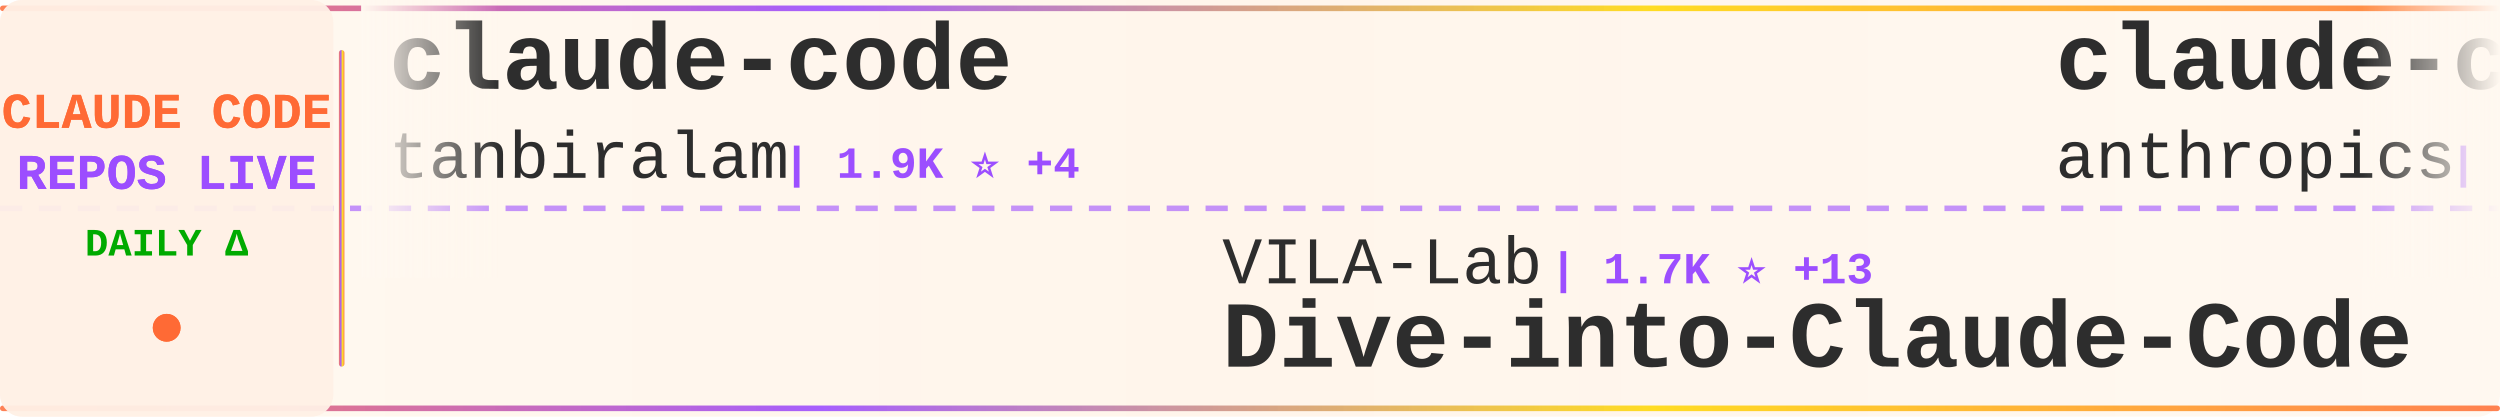
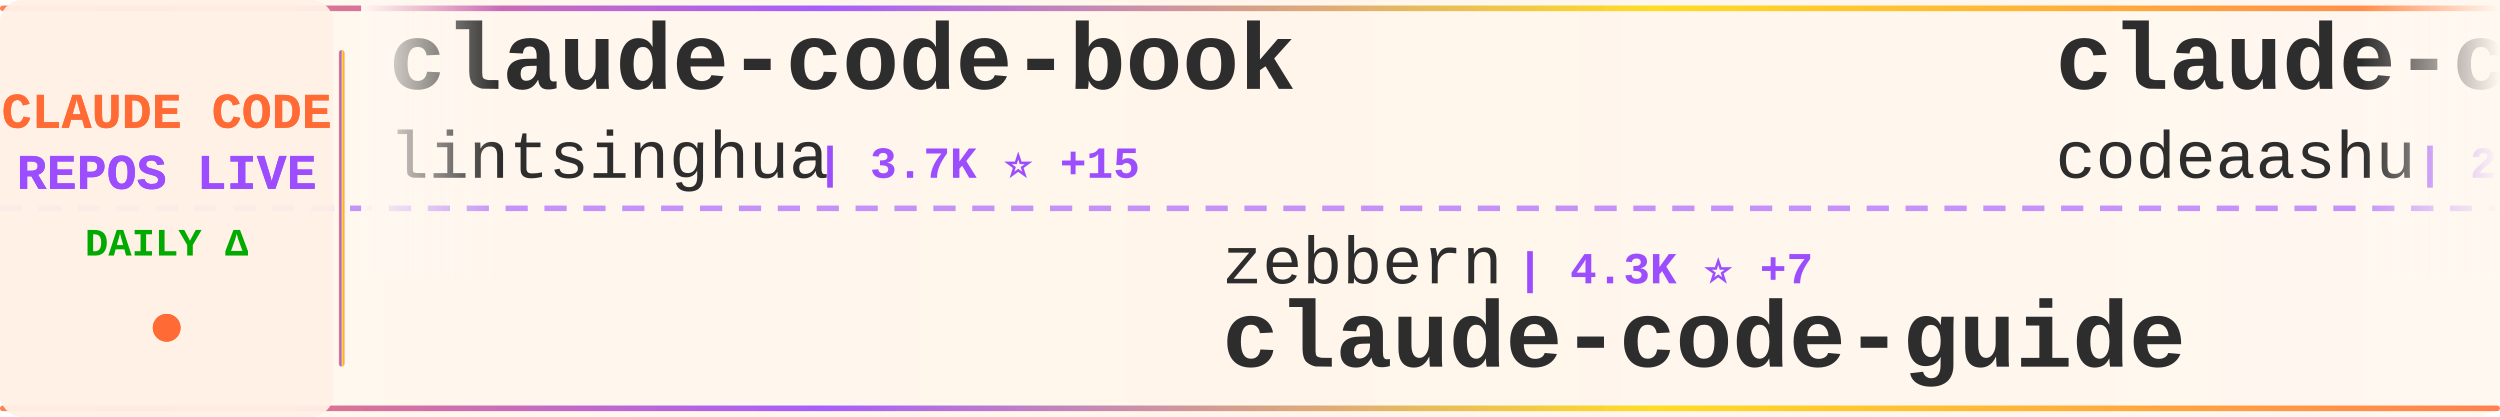
<svg xmlns="http://www.w3.org/2000/svg" width="900" height="150">
  <defs>
    <linearGradient id="tickerBg" x1="0%" y1="0%" x2="100%" y2="0%">
      <stop offset="0%" style="stop-color:#fff8f0;stop-opacity:0.98" />
      <stop offset="50%" style="stop-color:#fff5eb;stop-opacity:1" />
      <stop offset="100%" style="stop-color:#fff8f0;stop-opacity:0.98" />
    </linearGradient>
    <linearGradient id="borderGrad" x1="0%" y1="0%" x2="100%" y2="0%">
      <stop offset="0%" style="stop-color:#FF6B35;stop-opacity:0.85">
        <animate attributeName="stop-opacity" values="0.85;1;0.85" dur="2s" repeatCount="indefinite" />
      </stop>
      <stop offset="33%" style="stop-color:#9C4EFF;stop-opacity:0.9">
        <animate attributeName="stop-opacity" values="0.9;1;0.9" dur="2.2s" repeatCount="indefinite" />
      </stop>
      <stop offset="66%" style="stop-color:#FFD700;stop-opacity:0.85">
        <animate attributeName="stop-opacity" values="0.85;1;0.85" dur="1.8s" repeatCount="indefinite" />
      </stop>
      <stop offset="100%" style="stop-color:#FF6B35;stop-opacity:0.85">
        <animate attributeName="stop-opacity" values="0.85;1;0.85" dur="2s" repeatCount="indefinite" />
      </stop>
    </linearGradient>
    <filter id="textGlow">
      <feGaussianBlur stdDeviation="0.15" result="coloredBlur" />
      <feMerge>
        <feMergeNode in="coloredBlur" />
        <feMergeNode in="SourceGraphic" />
      </feMerge>
    </filter>
    <filter id="metricGlow">
      <feGaussianBlur stdDeviation="0.2" result="coloredBlur" />
      <feMerge>
        <feMergeNode in="coloredBlur" />
        <feMergeNode in="SourceGraphic" />
      </feMerge>
    </filter>
    <linearGradient id="leftFade" x1="0%" y1="0%" x2="100%" y2="0%">
      <stop offset="0%" style="stop-color:#fff8f0;stop-opacity:1" />
      <stop offset="100%" style="stop-color:#fff8f0;stop-opacity:0" />
    </linearGradient>
    <linearGradient id="rightFade" x1="0%" y1="0%" x2="100%" y2="0%">
      <stop offset="0%" style="stop-color:#fff8f0;stop-opacity:0" />
      <stop offset="100%" style="stop-color:#fff8f0;stop-opacity:1" />
    </linearGradient>
  </defs>
  <rect width="900" height="150" fill="url(#tickerBg)" rx="8" />
  <rect x="0" y="2" width="900" height="2" fill="url(#borderGrad)" rx="1" />
  <rect x="0" y="146" width="900" height="2" fill="url(#borderGrad)" rx="1" />
  <line x1="0" y1="75" x2="900" y2="75" stroke="#9C4EFF" stroke-width="2" stroke-dasharray="8 6" opacity="0.6" />
  <rect x="0" y="0" width="120" height="150" fill="#fff0e6" opacity="0.95" rx="8" />
  <text x="60" y="46" font-family="'Courier New', monospace" font-size="18" font-weight="bold" fill="#FF6B35" text-anchor="middle" filter="url(#textGlow)">
    CLAUDE CODE
  </text>
  <text x="60" y="68" font-family="'Courier New', monospace" font-size="18" font-weight="bold" fill="#9C4EFF" text-anchor="middle" filter="url(#textGlow)">
    REPOS LIVE
  </text>
  <text x="60" y="92" font-family="'Courier New', monospace" font-size="14" font-weight="bold" fill="#00aa00" text-anchor="middle">
    DAILY Δ
  </text>
  <circle cx="60" cy="118" r="5" fill="#FF6B35" filter="url(#metricGlow)">
    <animate attributeName="r" values="4;6;4" dur="1.5s" repeatCount="indefinite" />
    <animate attributeName="opacity" values="0.6;1;0.6" dur="1.5s" repeatCount="indefinite" />
  </circle>
  <rect x="122" y="18" width="2" height="114" fill="url(#borderGrad)" rx="1" />
  <clipPath id="tickerClip">
    <rect x="130" y="0" width="770" height="150" />
  </clipPath>
  <g clip-path="url(#tickerClip)">
    <g id="tickerItems">
      <animateTransform attributeName="transform" attributeType="XML" type="translate" from="0 0" to="-3000 0" dur="54s" repeatCount="indefinite" />
      <g transform="translate(0, 0)">
-         <text x="140" y="32" font-family="'Courier New', monospace" font-size="34" font-weight="bold" fill="#2d2d2d">claude-code</text>
-         <text x="140" y="64" font-family="'Courier New', monospace" font-size="24" font-weight="normal" fill="#2d2d2d" opacity="1.0">tanbiralam</text>
-         <text x="282" y="64" font-family="'Courier New', monospace" font-size="16" font-weight="bold" fill="#9C4EFF"> | 1.9K ⭐ +4</text>
+         <text x="140" y="32" font-family="'Courier New', monospace" font-size="34" font-weight="bold" fill="#2d2d2d">claude-code-book</text>
+         <text x="140" y="64" font-family="'Courier New', monospace" font-size="24" font-weight="normal" fill="#2d2d2d" opacity="1.0">lintsinghua</text>
+         <text x="294" y="64" font-family="'Courier New', monospace" font-size="16" font-weight="bold" fill="#9C4EFF"> | 3.7K ⭐ +15</text>
      </g>
      <g transform="translate(300, 0)">
-         <text x="140" y="102" font-family="'Courier New', monospace" font-size="24" font-weight="normal" fill="#2d2d2d" opacity="1.0">VILA-Lab</text>
-         <text x="258" y="102" font-family="'Courier New', monospace" font-size="16" font-weight="bold" fill="#9C4EFF"> | 1.7K ⭐ +13</text>
-         <text x="140" y="132" font-family="'Courier New', monospace" font-size="34" font-weight="bold" fill="#2d2d2d">Dive-into-Claude-Code</text>
+         <text x="140" y="102" font-family="'Courier New', monospace" font-size="24" font-weight="normal" fill="#2d2d2d" opacity="1.0">zebbern</text>
+         <text x="246" y="102" font-family="'Courier New', monospace" font-size="16" font-weight="bold" fill="#9C4EFF"> | 4.3K ⭐ +7</text>
+         <text x="140" y="132" font-family="'Courier New', monospace" font-size="34" font-weight="bold" fill="#2d2d2d">claude-code-guide</text>
      </g>
      <g transform="translate(600, 0)">
        <text x="140" y="32" font-family="'Courier New', monospace" font-size="34" font-weight="bold" fill="#2d2d2d">claude-code</text>
-         <text x="140" y="64" font-family="'Courier New', monospace" font-size="24" font-weight="normal" fill="#2d2d2d" opacity="1.0">anthropics</text>
-         <text x="282" y="64" font-family="'Courier New', monospace" font-size="16" font-weight="bold" fill="#9C4EFF"> | 133.0K ⭐ +236</text>
+         <text x="140" y="64" font-family="'Courier New', monospace" font-size="24" font-weight="normal" fill="#2d2d2d" opacity="1.0">codeaashu</text>
+         <text x="270" y="64" font-family="'Courier New', monospace" font-size="16" font-weight="bold" fill="#9C4EFF"> | 2.9K ⭐ +13</text>
      </g>
      <g transform="translate(900, 0)">
-         <text x="140" y="102" font-family="'Courier New', monospace" font-size="24" font-weight="normal" fill="#2d2d2d" opacity="1.0">alex000kim</text>
-         <text x="282" y="102" font-family="'Courier New', monospace" font-size="16" font-weight="bold" fill="#9C4EFF"> | 228 ⭐</text>
-         <text x="140" y="132" font-family="'Courier New', monospace" font-size="34" font-weight="bold" fill="#2d2d2d">claude-code</text>
+         <text x="140" y="102" font-family="'Courier New', monospace" font-size="24" font-weight="normal" fill="#2d2d2d" opacity="1.0">shanraisshan</text>
+         <text x="306" y="102" font-family="'Courier New', monospace" font-size="16" font-weight="bold" fill="#9C4EFF"> | 58.2K ⭐ +185</text>
+         <text x="140" y="132" font-family="'Courier New', monospace" font-size="34" font-weight="bold" fill="#2d2d2d">claude-code-best-practic...</text>
      </g>
      <g transform="translate(1200, 0)">
-         <text x="140" y="32" font-family="'Courier New', monospace" font-size="34" font-weight="bold" fill="#2d2d2d">claude-code-book</text>
-         <text x="140" y="64" font-family="'Courier New', monospace" font-size="24" font-weight="normal" fill="#2d2d2d" opacity="1.0">lintsinghua</text>
-         <text x="294" y="64" font-family="'Courier New', monospace" font-size="16" font-weight="bold" fill="#9C4EFF"> | 3.7K ⭐ +11</text>
+         <text x="140" y="32" font-family="'Courier New', monospace" font-size="34" font-weight="bold" fill="#2d2d2d">sc-claude-code-files</text>
+         <text x="140" y="64" font-family="'Courier New', monospace" font-size="24" font-weight="normal" fill="#2d2d2d" opacity="1.0">https-deeplearning-ai</text>
+         <text x="414" y="64" font-family="'Courier New', monospace" font-size="16" font-weight="bold" fill="#9C4EFF"> | 531 ⭐ +2</text>
      </g>
      <g transform="translate(1500, 0)">
-         <text x="140" y="102" font-family="'Courier New', monospace" font-size="24" font-weight="normal" fill="#2d2d2d" opacity="1.0">andrew-kramer-inno</text>
-         <text x="378" y="102" font-family="'Courier New', monospace" font-size="16" font-weight="bold" fill="#9C4EFF"> | 590 ⭐</text>
-         <text x="140" y="132" font-family="'Courier New', monospace" font-size="34" font-weight="bold" fill="#2d2d2d">claude-code-source-build</text>
+         <text x="140" y="102" font-family="'Courier New', monospace" font-size="24" font-weight="normal" fill="#2d2d2d" opacity="1.0">ykdojo</text>
+         <text x="234" y="102" font-family="'Courier New', monospace" font-size="16" font-weight="bold" fill="#9C4EFF"> | 8.8K ⭐ +23</text>
+         <text x="140" y="132" font-family="'Courier New', monospace" font-size="34" font-weight="bold" fill="#2d2d2d">claude-code-tips</text>
      </g>
      <g transform="translate(1800, 0)">
-         <text x="140" y="32" font-family="'Courier New', monospace" font-size="34" font-weight="bold" fill="#2d2d2d">Open-ClaudeCode</text>
-         <text x="140" y="64" font-family="'Courier New', monospace" font-size="24" font-weight="normal" fill="#2d2d2d" opacity="1.0">LING71671</text>
-         <text x="270" y="64" font-family="'Courier New', monospace" font-size="16" font-weight="bold" fill="#9C4EFF"> | 890 ⭐</text>
+         <text x="140" y="32" font-family="'Courier New', monospace" font-size="34" font-weight="bold" fill="#2d2d2d">claude-code-video-toolki...</text>
+         <text x="140" y="64" font-family="'Courier New', monospace" font-size="24" font-weight="normal" fill="#2d2d2d" opacity="1.0">digitalsamba</text>
+         <text x="306" y="64" font-family="'Courier New', monospace" font-size="16" font-weight="bold" fill="#9C4EFF"> | 1.5K ⭐ +5</text>
      </g>
      <g transform="translate(2100, 0)">
-         <text x="140" y="102" font-family="'Courier New', monospace" font-size="24" font-weight="normal" fill="#2d2d2d" opacity="1.0">yasasbanukaofficial</text>
-         <text x="390" y="102" font-family="'Courier New', monospace" font-size="16" font-weight="bold" fill="#9C4EFF"> | 3.5K ⭐ +8</text>
+         <text x="140" y="102" font-family="'Courier New', monospace" font-size="24" font-weight="normal" fill="#2d2d2d" opacity="1.0">jarmuine</text>
+         <text x="258" y="102" font-family="'Courier New', monospace" font-size="16" font-weight="bold" fill="#9C4EFF"> | 2.2K ⭐ +6</text>
        <text x="140" y="132" font-family="'Courier New', monospace" font-size="34" font-weight="bold" fill="#2d2d2d">claude-code</text>
      </g>
      <g transform="translate(2400, 0)">
-         <text x="140" y="32" font-family="'Courier New', monospace" font-size="34" font-weight="bold" fill="#2d2d2d">claude-code-reverse</text>
-         <text x="140" y="64" font-family="'Courier New', monospace" font-size="24" font-weight="normal" fill="#2d2d2d" opacity="1.0">Yuyz0112</text>
-         <text x="258" y="64" font-family="'Courier New', monospace" font-size="16" font-weight="bold" fill="#9C4EFF"> | 2.4K ⭐</text>
+         <text x="140" y="32" font-family="'Courier New', monospace" font-size="34" font-weight="bold" fill="#2d2d2d">ClaudeCodeAgents</text>
+         <text x="140" y="64" font-family="'Courier New', monospace" font-size="24" font-weight="normal" fill="#2d2d2d" opacity="1.0">darcyegb</text>
+         <text x="258" y="64" font-family="'Courier New', monospace" font-size="16" font-weight="bold" fill="#9C4EFF"> | 729 ⭐ +1</text>
      </g>
      <g transform="translate(2700, 0)">
-         <text x="140" y="102" font-family="'Courier New', monospace" font-size="24" font-weight="normal" fill="#2d2d2d" opacity="1.0">ding113</text>
-         <text x="246" y="102" font-family="'Courier New', monospace" font-size="16" font-weight="bold" fill="#9C4EFF"> | 3.1K ⭐ +13</text>
-         <text x="140" y="132" font-family="'Courier New', monospace" font-size="34" font-weight="bold" fill="#2d2d2d">claude-code-hub</text>
+         <text x="140" y="102" font-family="'Courier New', monospace" font-size="24" font-weight="normal" fill="#2d2d2d" opacity="1.0">Hyper66666</text>
+         <text x="282" y="102" font-family="'Courier New', monospace" font-size="16" font-weight="bold" fill="#9C4EFF"> | 215 ⭐</text>
+         <text x="140" y="132" font-family="'Courier New', monospace" font-size="34" font-weight="bold" fill="#2d2d2d">claude-code-sourcemap</text>
      </g>
      <g transform="translate(3000, 0)">
-         <text x="140" y="32" font-family="'Courier New', monospace" font-size="34" font-weight="bold" fill="#2d2d2d">claude-code</text>
-         <text x="140" y="64" font-family="'Courier New', monospace" font-size="24" font-weight="normal" fill="#2d2d2d" opacity="1.0">tanbiralam</text>
-         <text x="282" y="64" font-family="'Courier New', monospace" font-size="16" font-weight="bold" fill="#9C4EFF"> | 1.9K ⭐ +4</text>
+         <text x="140" y="32" font-family="'Courier New', monospace" font-size="34" font-weight="bold" fill="#2d2d2d">claude-code-book</text>
+         <text x="140" y="64" font-family="'Courier New', monospace" font-size="24" font-weight="normal" fill="#2d2d2d" opacity="1.0">lintsinghua</text>
+         <text x="294" y="64" font-family="'Courier New', monospace" font-size="16" font-weight="bold" fill="#9C4EFF"> | 3.7K ⭐ +15</text>
      </g>
      <g transform="translate(3300, 0)">
-         <text x="140" y="102" font-family="'Courier New', monospace" font-size="24" font-weight="normal" fill="#2d2d2d" opacity="1.0">VILA-Lab</text>
-         <text x="258" y="102" font-family="'Courier New', monospace" font-size="16" font-weight="bold" fill="#9C4EFF"> | 1.7K ⭐ +13</text>
-         <text x="140" y="132" font-family="'Courier New', monospace" font-size="34" font-weight="bold" fill="#2d2d2d">Dive-into-Claude-Code</text>
+         <text x="140" y="102" font-family="'Courier New', monospace" font-size="24" font-weight="normal" fill="#2d2d2d" opacity="1.0">zebbern</text>
+         <text x="246" y="102" font-family="'Courier New', monospace" font-size="16" font-weight="bold" fill="#9C4EFF"> | 4.3K ⭐ +7</text>
+         <text x="140" y="132" font-family="'Courier New', monospace" font-size="34" font-weight="bold" fill="#2d2d2d">claude-code-guide</text>
      </g>
      <g transform="translate(3600, 0)">
        <text x="140" y="32" font-family="'Courier New', monospace" font-size="34" font-weight="bold" fill="#2d2d2d">claude-code</text>
-         <text x="140" y="64" font-family="'Courier New', monospace" font-size="24" font-weight="normal" fill="#2d2d2d" opacity="1.0">anthropics</text>
-         <text x="282" y="64" font-family="'Courier New', monospace" font-size="16" font-weight="bold" fill="#9C4EFF"> | 133.0K ⭐ +236</text>
+         <text x="140" y="64" font-family="'Courier New', monospace" font-size="24" font-weight="normal" fill="#2d2d2d" opacity="1.0">codeaashu</text>
+         <text x="270" y="64" font-family="'Courier New', monospace" font-size="16" font-weight="bold" fill="#9C4EFF"> | 2.9K ⭐ +13</text>
      </g>
      <g transform="translate(3900, 0)">
-         <text x="140" y="102" font-family="'Courier New', monospace" font-size="24" font-weight="normal" fill="#2d2d2d" opacity="1.0">alex000kim</text>
-         <text x="282" y="102" font-family="'Courier New', monospace" font-size="16" font-weight="bold" fill="#9C4EFF"> | 228 ⭐</text>
-         <text x="140" y="132" font-family="'Courier New', monospace" font-size="34" font-weight="bold" fill="#2d2d2d">claude-code</text>
+         <text x="140" y="102" font-family="'Courier New', monospace" font-size="24" font-weight="normal" fill="#2d2d2d" opacity="1.0">shanraisshan</text>
+         <text x="306" y="102" font-family="'Courier New', monospace" font-size="16" font-weight="bold" fill="#9C4EFF"> | 58.2K ⭐ +185</text>
+         <text x="140" y="132" font-family="'Courier New', monospace" font-size="34" font-weight="bold" fill="#2d2d2d">claude-code-best-practic...</text>
      </g>
    </g>
  </g>
  <rect x="130" y="0" width="50" height="100" fill="url(#leftFade)" />
  <rect x="850" y="0" width="50" height="100" fill="url(#rightFade)" />
</svg>
